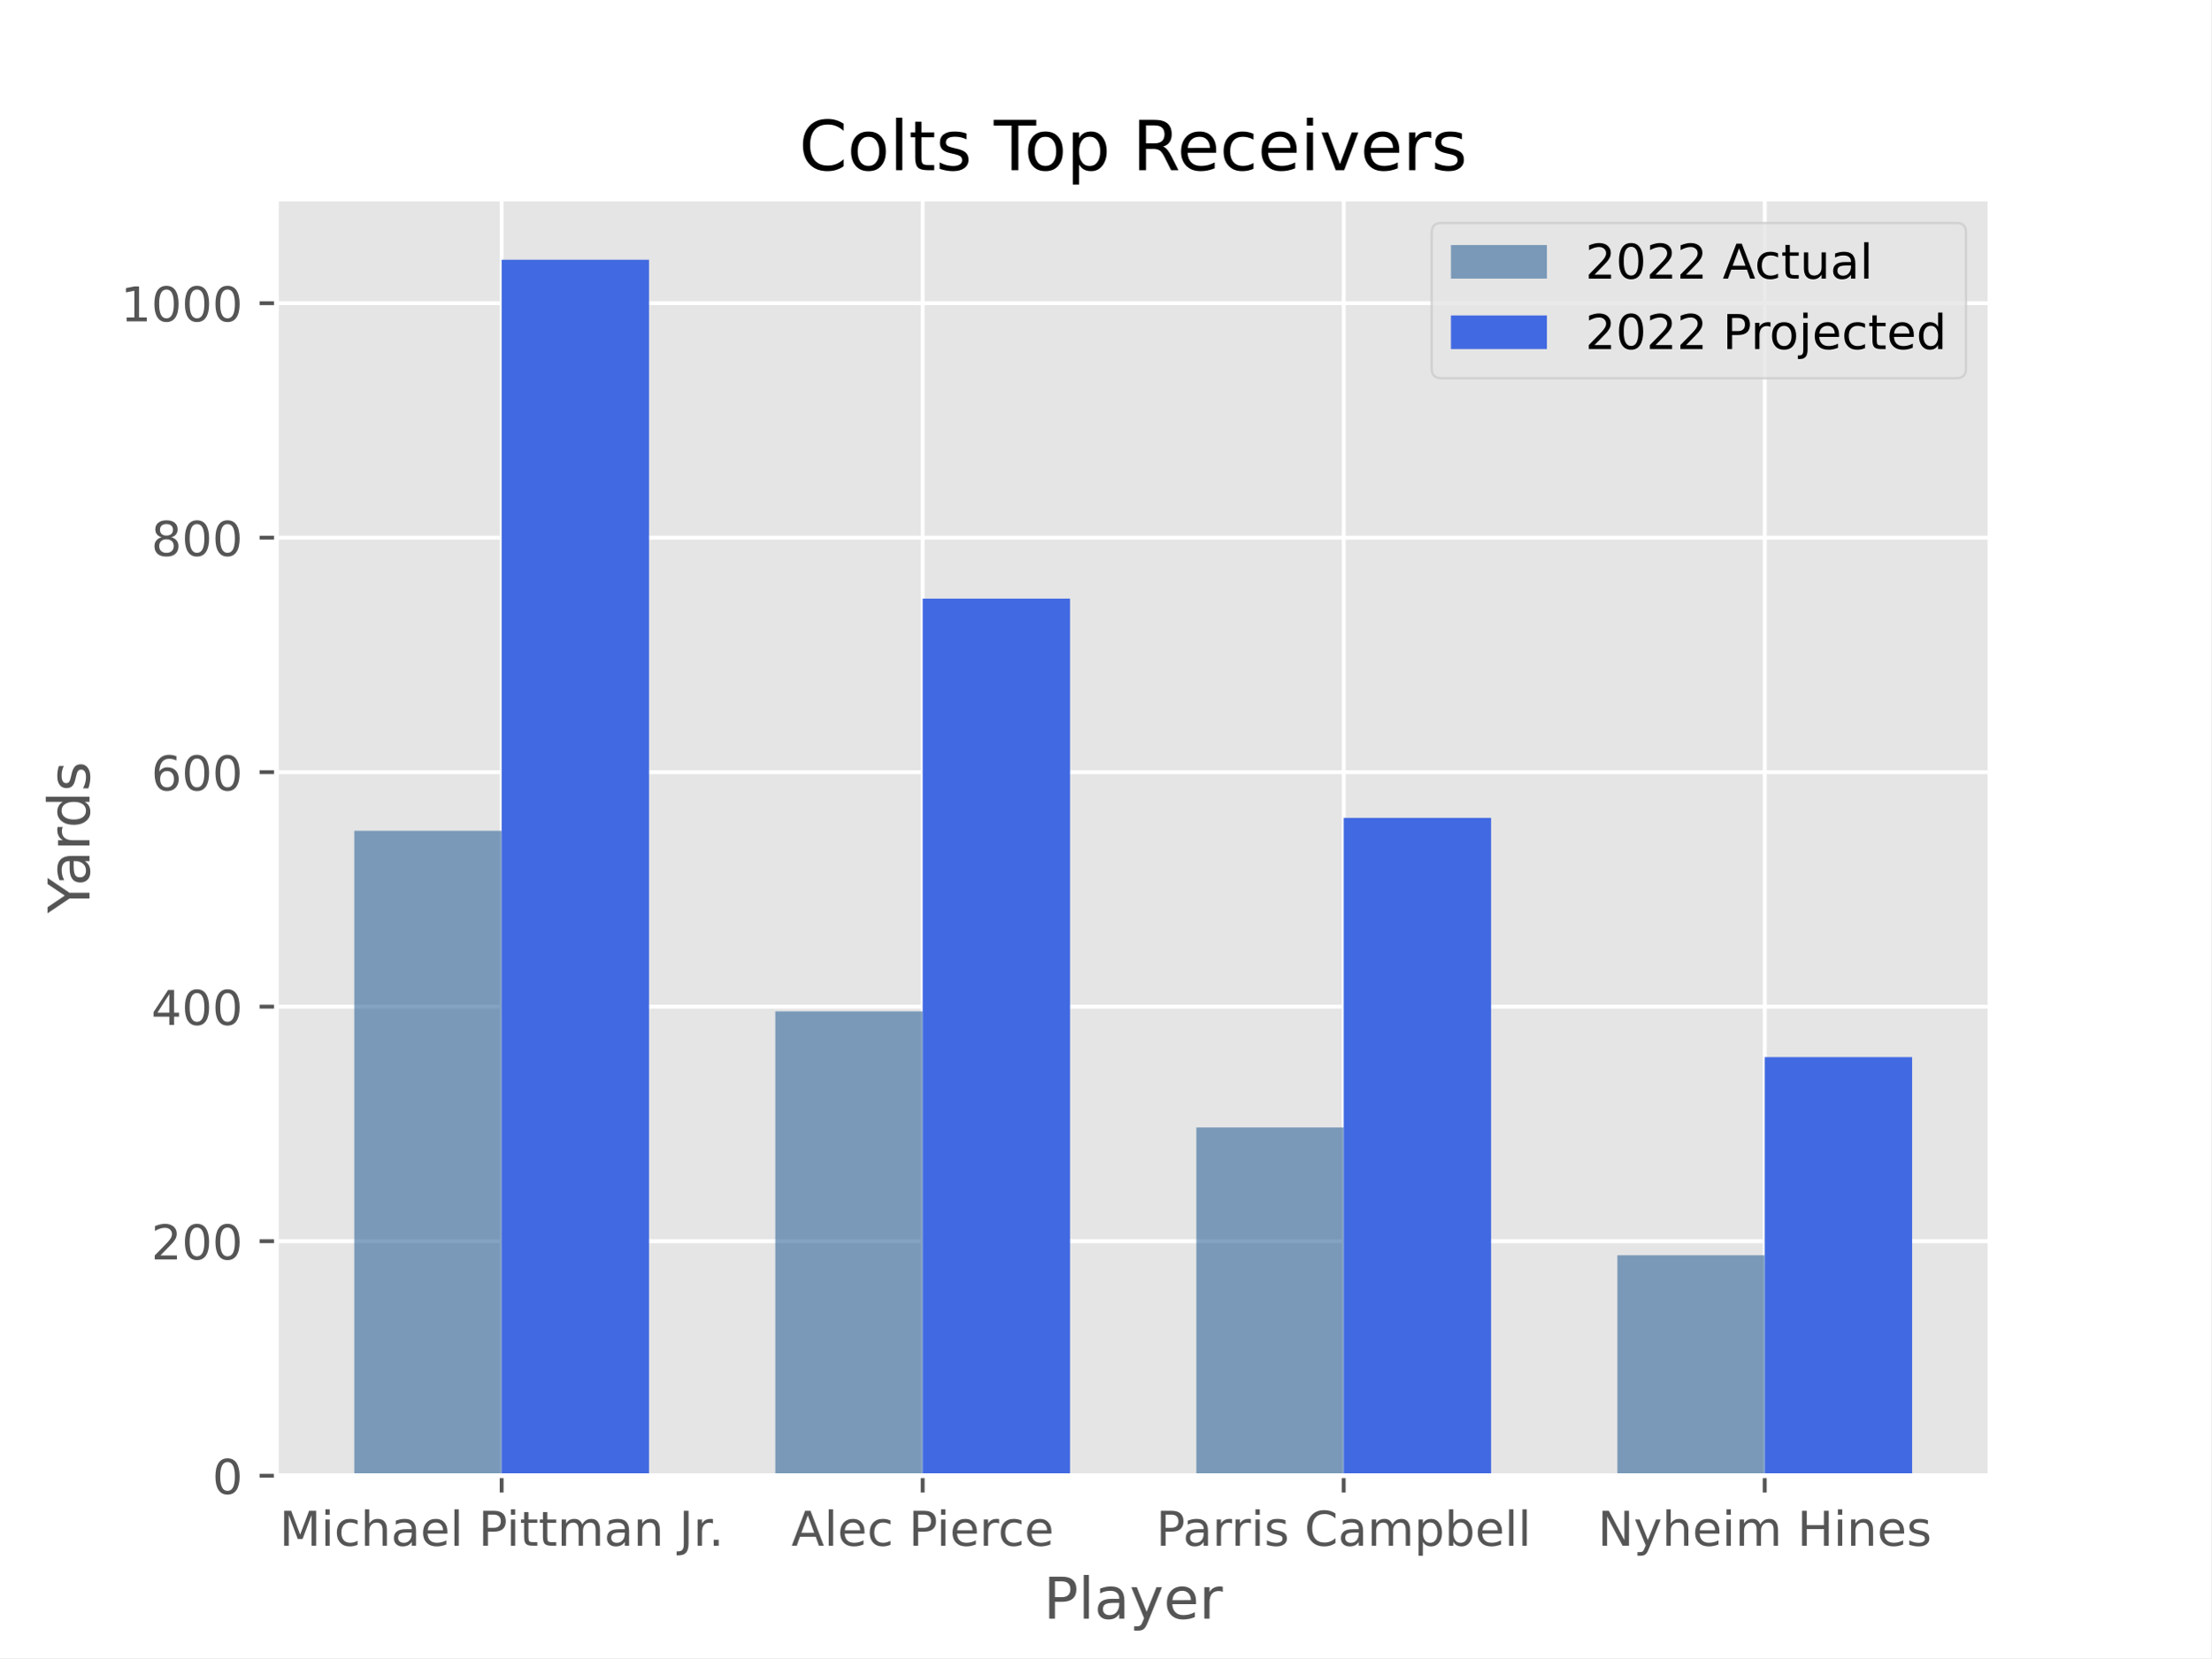
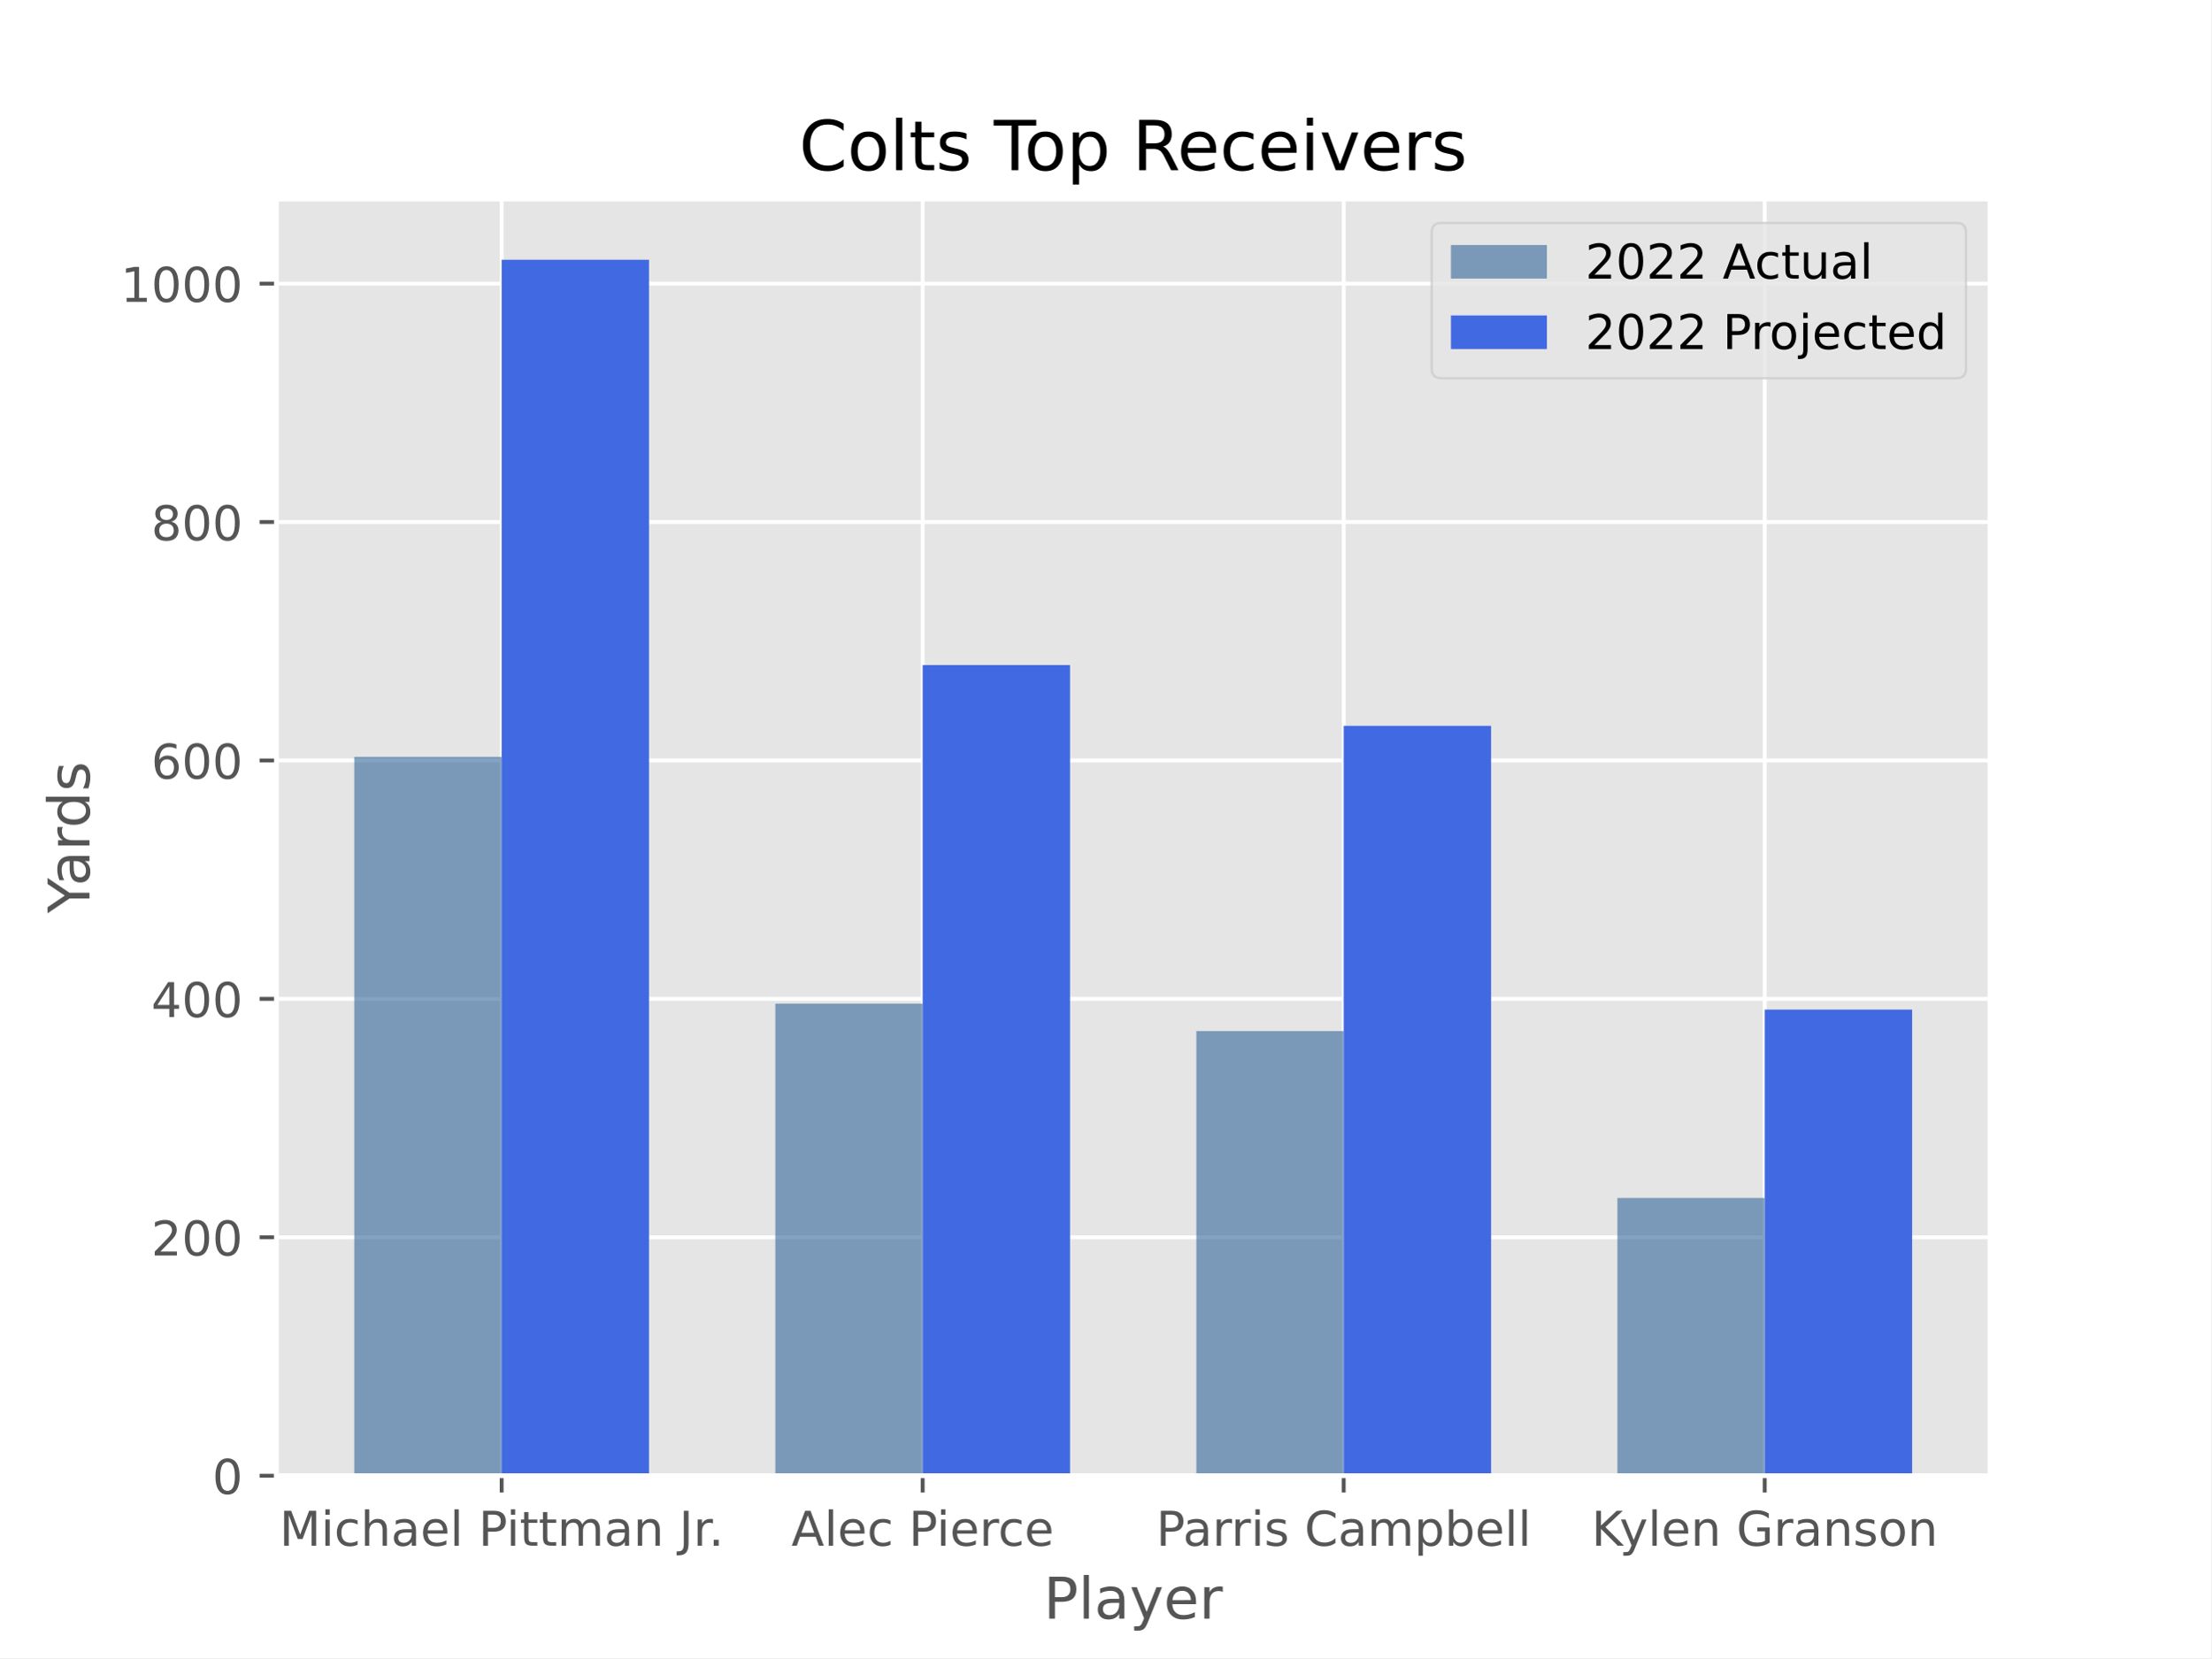
<svg xmlns="http://www.w3.org/2000/svg" xmlns:xlink="http://www.w3.org/1999/xlink" width="460.8pt" height="345.6pt" viewBox="0 0 460.8 345.6" version="1.1">
  <defs>
    <style type="text/css">*{stroke-linejoin: round; stroke-linecap: butt}</style>
  </defs>
  <g id="figure_1">
    <g id="patch_1">
      <path d="M 0 345.6  L 460.8 345.6  L 460.8 0  L 0 0  z " style="fill: #ffffff" />
    </g>
    <g id="axes_1">
      <g id="patch_2">
        <path d="M 57.6 307.584  L 414.72 307.584  L 414.72 41.472  L 57.6 41.472  z " style="fill: #e5e5e5" />
      </g>
      <g id="matplotlib.axis_1">
        <g id="xtick_1">
          <g id="line2d_1">
-             <path d="M 104.543 307.584  L 104.543 41.472  " clip-path="url(#pd728edee56)" style="fill: none; stroke: #ffffff; stroke-width: 0.8; stroke-linecap: square" />
+             <path d="M 104.543 307.584  L 104.543 41.472  " clip-path="url(#p35f65a0f30)" style="fill: none; stroke: #ffffff; stroke-width: 0.8; stroke-linecap: square" />
          </g>
          <g id="line2d_2">
            <defs>
-               <path id="m999fae3ece" d="M 0 0  L 0 3.5  " style="stroke: #555555; stroke-width: 0.8" />
+               <path id="mce7e3c90c9" d="M 0 0  L 0 3.5  " style="stroke: #555555; stroke-width: 0.8" />
            </defs>
            <g>
-               <use xlink:href="#m999fae3ece" x="104.543" y="307.584" style="fill: #555555; stroke: #555555; stroke-width: 0.8" />
+               <use xlink:href="#mce7e3c90c9" x="104.543" y="307.584" style="fill: #555555; stroke: #555555; stroke-width: 0.8" />
            </g>
          </g>
          <g id="text_1">
            <g style="fill: #555555" transform="translate(58.23626 322.1824) scale(0.1 -0.1)">
              <defs>
                <path id="DejaVuSans-4d" d="M 628 4666  L 1569 4666  L 2759 1491  L 3956 4666  L 4897 4666  L 4897 0  L 4281 0  L 4281 4097  L 3078 897  L 2444 897  L 1241 4097  L 1241 0  L 628 0  L 628 4666  z " transform="scale(0.015625)" />
                <path id="DejaVuSans-69" d="M 603 3500  L 1178 3500  L 1178 0  L 603 0  L 603 3500  z M 603 4863  L 1178 4863  L 1178 4134  L 603 4134  L 603 4863  z " transform="scale(0.015625)" />
                <path id="DejaVuSans-63" d="M 3122 3366  L 3122 2828  Q 2878 2963 2633 3030  Q 2388 3097 2138 3097  Q 1578 3097 1268 2742  Q 959 2388 959 1747  Q 959 1106 1268 751  Q 1578 397 2138 397  Q 2388 397 2633 464  Q 2878 531 3122 666  L 3122 134  Q 2881 22 2623 -34  Q 2366 -91 2075 -91  Q 1284 -91 818 406  Q 353 903 353 1747  Q 353 2603 823 3093  Q 1294 3584 2113 3584  Q 2378 3584 2631 3529  Q 2884 3475 3122 3366  z " transform="scale(0.015625)" />
                <path id="DejaVuSans-68" d="M 3513 2113  L 3513 0  L 2938 0  L 2938 2094  Q 2938 2591 2744 2837  Q 2550 3084 2163 3084  Q 1697 3084 1428 2787  Q 1159 2491 1159 1978  L 1159 0  L 581 0  L 581 4863  L 1159 4863  L 1159 2956  Q 1366 3272 1645 3428  Q 1925 3584 2291 3584  Q 2894 3584 3203 3211  Q 3513 2838 3513 2113  z " transform="scale(0.015625)" />
                <path id="DejaVuSans-61" d="M 2194 1759  Q 1497 1759 1228 1600  Q 959 1441 959 1056  Q 959 750 1161 570  Q 1363 391 1709 391  Q 2188 391 2477 730  Q 2766 1069 2766 1631  L 2766 1759  L 2194 1759  z M 3341 1997  L 3341 0  L 2766 0  L 2766 531  Q 2569 213 2275 61  Q 1981 -91 1556 -91  Q 1019 -91 701 211  Q 384 513 384 1019  Q 384 1609 779 1909  Q 1175 2209 1959 2209  L 2766 2209  L 2766 2266  Q 2766 2663 2505 2880  Q 2244 3097 1772 3097  Q 1472 3097 1187 3025  Q 903 2953 641 2809  L 641 3341  Q 956 3463 1253 3523  Q 1550 3584 1831 3584  Q 2591 3584 2966 3190  Q 3341 2797 3341 1997  z " transform="scale(0.015625)" />
                <path id="DejaVuSans-65" d="M 3597 1894  L 3597 1613  L 953 1613  Q 991 1019 1311 708  Q 1631 397 2203 397  Q 2534 397 2845 478  Q 3156 559 3463 722  L 3463 178  Q 3153 47 2828 -22  Q 2503 -91 2169 -91  Q 1331 -91 842 396  Q 353 884 353 1716  Q 353 2575 817 3079  Q 1281 3584 2069 3584  Q 2775 3584 3186 3129  Q 3597 2675 3597 1894  z M 3022 2063  Q 3016 2534 2758 2815  Q 2500 3097 2075 3097  Q 1594 3097 1305 2825  Q 1016 2553 972 2059  L 3022 2063  z " transform="scale(0.015625)" />
                <path id="DejaVuSans-6c" d="M 603 4863  L 1178 4863  L 1178 0  L 603 0  L 603 4863  z " transform="scale(0.015625)" />
                <path id="DejaVuSans-20" transform="scale(0.015625)" />
                <path id="DejaVuSans-50" d="M 1259 4147  L 1259 2394  L 2053 2394  Q 2494 2394 2734 2622  Q 2975 2850 2975 3272  Q 2975 3691 2734 3919  Q 2494 4147 2053 4147  L 1259 4147  z M 628 4666  L 2053 4666  Q 2838 4666 3239 4311  Q 3641 3956 3641 3272  Q 3641 2581 3239 2228  Q 2838 1875 2053 1875  L 1259 1875  L 1259 0  L 628 0  L 628 4666  z " transform="scale(0.015625)" />
                <path id="DejaVuSans-74" d="M 1172 4494  L 1172 3500  L 2356 3500  L 2356 3053  L 1172 3053  L 1172 1153  Q 1172 725 1289 603  Q 1406 481 1766 481  L 2356 481  L 2356 0  L 1766 0  Q 1100 0 847 248  Q 594 497 594 1153  L 594 3053  L 172 3053  L 172 3500  L 594 3500  L 594 4494  L 1172 4494  z " transform="scale(0.015625)" />
                <path id="DejaVuSans-6d" d="M 3328 2828  Q 3544 3216 3844 3400  Q 4144 3584 4550 3584  Q 5097 3584 5394 3201  Q 5691 2819 5691 2113  L 5691 0  L 5113 0  L 5113 2094  Q 5113 2597 4934 2840  Q 4756 3084 4391 3084  Q 3944 3084 3684 2787  Q 3425 2491 3425 1978  L 3425 0  L 2847 0  L 2847 2094  Q 2847 2600 2669 2842  Q 2491 3084 2119 3084  Q 1678 3084 1418 2786  Q 1159 2488 1159 1978  L 1159 0  L 581 0  L 581 3500  L 1159 3500  L 1159 2956  Q 1356 3278 1631 3431  Q 1906 3584 2284 3584  Q 2666 3584 2933 3390  Q 3200 3197 3328 2828  z " transform="scale(0.015625)" />
                <path id="DejaVuSans-6e" d="M 3513 2113  L 3513 0  L 2938 0  L 2938 2094  Q 2938 2591 2744 2837  Q 2550 3084 2163 3084  Q 1697 3084 1428 2787  Q 1159 2491 1159 1978  L 1159 0  L 581 0  L 581 3500  L 1159 3500  L 1159 2956  Q 1366 3272 1645 3428  Q 1925 3584 2291 3584  Q 2894 3584 3203 3211  Q 3513 2838 3513 2113  z " transform="scale(0.015625)" />
                <path id="DejaVuSans-4a" d="M 628 4666  L 1259 4666  L 1259 325  Q 1259 -519 939 -900  Q 619 -1281 -91 -1281  L -331 -1281  L -331 -750  L -134 -750  Q 284 -750 456 -515  Q 628 -281 628 325  L 628 4666  z " transform="scale(0.015625)" />
                <path id="DejaVuSans-72" d="M 2631 2963  Q 2534 3019 2420 3045  Q 2306 3072 2169 3072  Q 1681 3072 1420 2755  Q 1159 2438 1159 1844  L 1159 0  L 581 0  L 581 3500  L 1159 3500  L 1159 2956  Q 1341 3275 1631 3429  Q 1922 3584 2338 3584  Q 2397 3584 2469 3576  Q 2541 3569 2628 3553  L 2631 2963  z " transform="scale(0.015625)" />
                <path id="DejaVuSans-2e" d="M 684 794  L 1344 794  L 1344 0  L 684 0  L 684 794  z " transform="scale(0.015625)" />
              </defs>
              <use xlink:href="#DejaVuSans-4d" />
              <use xlink:href="#DejaVuSans-69" x="86.279" />
              <use xlink:href="#DejaVuSans-63" x="114.062" />
              <use xlink:href="#DejaVuSans-68" x="169.043" />
              <use xlink:href="#DejaVuSans-61" x="232.422" />
              <use xlink:href="#DejaVuSans-65" x="293.701" />
              <use xlink:href="#DejaVuSans-6c" x="355.225" />
              <use xlink:href="#DejaVuSans-20" x="383.008" />
              <use xlink:href="#DejaVuSans-50" x="414.795" />
              <use xlink:href="#DejaVuSans-69" x="472.848" />
              <use xlink:href="#DejaVuSans-74" x="500.631" />
              <use xlink:href="#DejaVuSans-74" x="539.84" />
              <use xlink:href="#DejaVuSans-6d" x="579.049" />
              <use xlink:href="#DejaVuSans-61" x="676.461" />
              <use xlink:href="#DejaVuSans-6e" x="737.74" />
              <use xlink:href="#DejaVuSans-20" x="801.119" />
              <use xlink:href="#DejaVuSans-4a" x="832.906" />
              <use xlink:href="#DejaVuSans-72" x="862.398" />
              <use xlink:href="#DejaVuSans-2e" x="894.387" />
            </g>
          </g>
        </g>
        <g id="xtick_2">
          <g id="line2d_3">
-             <path d="M 192.288 307.584  L 192.288 41.472  " clip-path="url(#pd728edee56)" style="fill: none; stroke: #ffffff; stroke-width: 0.8; stroke-linecap: square" />
+             <path d="M 192.288 307.584  L 192.288 41.472  " clip-path="url(#p35f65a0f30)" style="fill: none; stroke: #ffffff; stroke-width: 0.8; stroke-linecap: square" />
          </g>
          <g id="line2d_4">
            <g>
-               <use xlink:href="#m999fae3ece" x="192.288" y="307.584" style="fill: #555555; stroke: #555555; stroke-width: 0.8" />
+               <use xlink:href="#mce7e3c90c9" x="192.288" y="307.584" style="fill: #555555; stroke: #555555; stroke-width: 0.8" />
            </g>
          </g>
          <g id="text_2">
            <g style="fill: #555555" transform="translate(164.9268 322.1824) scale(0.1 -0.1)">
              <defs>
                <path id="DejaVuSans-41" d="M 2188 4044  L 1331 1722  L 3047 1722  L 2188 4044  z M 1831 4666  L 2547 4666  L 4325 0  L 3669 0  L 3244 1197  L 1141 1197  L 716 0  L 50 0  L 1831 4666  z " transform="scale(0.015625)" />
              </defs>
              <use xlink:href="#DejaVuSans-41" />
              <use xlink:href="#DejaVuSans-6c" x="68.408" />
              <use xlink:href="#DejaVuSans-65" x="96.191" />
              <use xlink:href="#DejaVuSans-63" x="157.715" />
              <use xlink:href="#DejaVuSans-20" x="212.695" />
              <use xlink:href="#DejaVuSans-50" x="244.482" />
              <use xlink:href="#DejaVuSans-69" x="302.535" />
              <use xlink:href="#DejaVuSans-65" x="330.318" />
              <use xlink:href="#DejaVuSans-72" x="391.842" />
              <use xlink:href="#DejaVuSans-63" x="430.705" />
              <use xlink:href="#DejaVuSans-65" x="485.686" />
            </g>
          </g>
        </g>
        <g id="xtick_3">
          <g id="line2d_5">
-             <path d="M 280.032 307.584  L 280.032 41.472  " clip-path="url(#pd728edee56)" style="fill: none; stroke: #ffffff; stroke-width: 0.8; stroke-linecap: square" />
+             <path d="M 280.032 307.584  L 280.032 41.472  " clip-path="url(#p35f65a0f30)" style="fill: none; stroke: #ffffff; stroke-width: 0.8; stroke-linecap: square" />
          </g>
          <g id="line2d_6">
            <g>
-               <use xlink:href="#m999fae3ece" x="280.032" y="307.584" style="fill: #555555; stroke: #555555; stroke-width: 0.8" />
+               <use xlink:href="#mce7e3c90c9" x="280.032" y="307.584" style="fill: #555555; stroke: #555555; stroke-width: 0.8" />
            </g>
          </g>
          <g id="text_3">
            <g style="fill: #555555" transform="translate(240.9432 322.1824) scale(0.1 -0.1)">
              <defs>
                <path id="DejaVuSans-73" d="M 2834 3397  L 2834 2853  Q 2591 2978 2328 3040  Q 2066 3103 1784 3103  Q 1356 3103 1142 2972  Q 928 2841 928 2578  Q 928 2378 1081 2264  Q 1234 2150 1697 2047  L 1894 2003  Q 2506 1872 2764 1633  Q 3022 1394 3022 966  Q 3022 478 2636 193  Q 2250 -91 1575 -91  Q 1294 -91 989 -36  Q 684 19 347 128  L 347 722  Q 666 556 975 473  Q 1284 391 1588 391  Q 1994 391 2212 530  Q 2431 669 2431 922  Q 2431 1156 2273 1281  Q 2116 1406 1581 1522  L 1381 1569  Q 847 1681 609 1914  Q 372 2147 372 2553  Q 372 3047 722 3315  Q 1072 3584 1716 3584  Q 2034 3584 2315 3537  Q 2597 3491 2834 3397  z " transform="scale(0.015625)" />
                <path id="DejaVuSans-43" d="M 4122 4306  L 4122 3641  Q 3803 3938 3442 4084  Q 3081 4231 2675 4231  Q 1875 4231 1450 3742  Q 1025 3253 1025 2328  Q 1025 1406 1450 917  Q 1875 428 2675 428  Q 3081 428 3442 575  Q 3803 722 4122 1019  L 4122 359  Q 3791 134 3420 21  Q 3050 -91 2638 -91  Q 1578 -91 968 557  Q 359 1206 359 2328  Q 359 3453 968 4101  Q 1578 4750 2638 4750  Q 3056 4750 3426 4639  Q 3797 4528 4122 4306  z " transform="scale(0.015625)" />
                <path id="DejaVuSans-70" d="M 1159 525  L 1159 -1331  L 581 -1331  L 581 3500  L 1159 3500  L 1159 2969  Q 1341 3281 1617 3432  Q 1894 3584 2278 3584  Q 2916 3584 3314 3078  Q 3713 2572 3713 1747  Q 3713 922 3314 415  Q 2916 -91 2278 -91  Q 1894 -91 1617 61  Q 1341 213 1159 525  z M 3116 1747  Q 3116 2381 2855 2742  Q 2594 3103 2138 3103  Q 1681 3103 1420 2742  Q 1159 2381 1159 1747  Q 1159 1113 1420 752  Q 1681 391 2138 391  Q 2594 391 2855 752  Q 3116 1113 3116 1747  z " transform="scale(0.015625)" />
                <path id="DejaVuSans-62" d="M 3116 1747  Q 3116 2381 2855 2742  Q 2594 3103 2138 3103  Q 1681 3103 1420 2742  Q 1159 2381 1159 1747  Q 1159 1113 1420 752  Q 1681 391 2138 391  Q 2594 391 2855 752  Q 3116 1113 3116 1747  z M 1159 2969  Q 1341 3281 1617 3432  Q 1894 3584 2278 3584  Q 2916 3584 3314 3078  Q 3713 2572 3713 1747  Q 3713 922 3314 415  Q 2916 -91 2278 -91  Q 1894 -91 1617 61  Q 1341 213 1159 525  L 1159 0  L 581 0  L 581 4863  L 1159 4863  L 1159 2969  z " transform="scale(0.015625)" />
              </defs>
              <use xlink:href="#DejaVuSans-50" />
              <use xlink:href="#DejaVuSans-61" x="55.803" />
              <use xlink:href="#DejaVuSans-72" x="117.082" />
              <use xlink:href="#DejaVuSans-72" x="156.445" />
              <use xlink:href="#DejaVuSans-69" x="197.559" />
              <use xlink:href="#DejaVuSans-73" x="225.342" />
              <use xlink:href="#DejaVuSans-20" x="277.441" />
              <use xlink:href="#DejaVuSans-43" x="309.229" />
              <use xlink:href="#DejaVuSans-61" x="379.053" />
              <use xlink:href="#DejaVuSans-6d" x="440.332" />
              <use xlink:href="#DejaVuSans-70" x="537.744" />
              <use xlink:href="#DejaVuSans-62" x="601.221" />
              <use xlink:href="#DejaVuSans-65" x="664.697" />
              <use xlink:href="#DejaVuSans-6c" x="726.221" />
              <use xlink:href="#DejaVuSans-6c" x="754.004" />
            </g>
          </g>
        </g>
        <g id="xtick_4">
          <g id="line2d_7">
-             <path d="M 367.777 307.584  L 367.777 41.472  " clip-path="url(#pd728edee56)" style="fill: none; stroke: #ffffff; stroke-width: 0.8; stroke-linecap: square" />
+             <path d="M 367.777 307.584  L 367.777 41.472  " clip-path="url(#p35f65a0f30)" style="fill: none; stroke: #ffffff; stroke-width: 0.8; stroke-linecap: square" />
          </g>
          <g id="line2d_8">
            <g>
-               <use xlink:href="#m999fae3ece" x="367.777" y="307.584" style="fill: #555555; stroke: #555555; stroke-width: 0.8" />
+               <use xlink:href="#mce7e3c90c9" x="367.777" y="307.584" style="fill: #555555; stroke: #555555; stroke-width: 0.8" />
            </g>
          </g>
          <g id="text_4">
-             <g style="fill: #555555" transform="translate(332.9837 322.1824) scale(0.1 -0.1)">
-               <defs>
-                 <path id="DejaVuSans-4e" d="M 628 4666  L 1478 4666  L 3547 763  L 3547 4666  L 4159 4666  L 4159 0  L 3309 0  L 1241 3903  L 1241 0  L 628 0  L 628 4666  z " transform="scale(0.015625)" />
+             <g style="fill: #555555" transform="translate(331.6822 322.1824) scale(0.1 -0.1)">
+               <defs>
+                 <path id="DejaVuSans-4b" d="M 628 4666  L 1259 4666  L 1259 2694  L 3353 4666  L 4166 4666  L 1850 2491  L 4331 0  L 3500 0  L 1259 2247  L 1259 0  L 628 0  L 628 4666  z " transform="scale(0.015625)" />
                <path id="DejaVuSans-79" d="M 2059 -325  Q 1816 -950 1584 -1140  Q 1353 -1331 966 -1331  L 506 -1331  L 506 -850  L 844 -850  Q 1081 -850 1212 -737  Q 1344 -625 1503 -206  L 1606 56  L 191 3500  L 800 3500  L 1894 763  L 2988 3500  L 3597 3500  L 2059 -325  z " transform="scale(0.015625)" />
-                 <path id="DejaVuSans-48" d="M 628 4666  L 1259 4666  L 1259 2753  L 3553 2753  L 3553 4666  L 4184 4666  L 4184 0  L 3553 0  L 3553 2222  L 1259 2222  L 1259 0  L 628 0  L 628 4666  z " transform="scale(0.015625)" />
-               </defs>
-               <use xlink:href="#DejaVuSans-4e" />
-               <use xlink:href="#DejaVuSans-79" x="74.805" />
-               <use xlink:href="#DejaVuSans-68" x="133.984" />
-               <use xlink:href="#DejaVuSans-65" x="197.363" />
-               <use xlink:href="#DejaVuSans-69" x="258.887" />
-               <use xlink:href="#DejaVuSans-6d" x="286.67" />
-               <use xlink:href="#DejaVuSans-20" x="384.082" />
-               <use xlink:href="#DejaVuSans-48" x="415.869" />
-               <use xlink:href="#DejaVuSans-69" x="491.064" />
-               <use xlink:href="#DejaVuSans-6e" x="518.848" />
-               <use xlink:href="#DejaVuSans-65" x="582.227" />
-               <use xlink:href="#DejaVuSans-73" x="643.75" />
+                 <path id="DejaVuSans-47" d="M 3809 666  L 3809 1919  L 2778 1919  L 2778 2438  L 4434 2438  L 4434 434  Q 4069 175 3628 42  Q 3188 -91 2688 -91  Q 1594 -91 976 548  Q 359 1188 359 2328  Q 359 3472 976 4111  Q 1594 4750 2688 4750  Q 3144 4750 3555 4637  Q 3966 4525 4313 4306  L 4313 3634  Q 3963 3931 3569 4081  Q 3175 4231 2741 4231  Q 1884 4231 1454 3753  Q 1025 3275 1025 2328  Q 1025 1384 1454 906  Q 1884 428 2741 428  Q 3075 428 3337 486  Q 3600 544 3809 666  z " transform="scale(0.015625)" />
+                 <path id="DejaVuSans-6f" d="M 1959 3097  Q 1497 3097 1228 2736  Q 959 2375 959 1747  Q 959 1119 1226 758  Q 1494 397 1959 397  Q 2419 397 2687 759  Q 2956 1122 2956 1747  Q 2956 2369 2687 2733  Q 2419 3097 1959 3097  z M 1959 3584  Q 2709 3584 3137 3096  Q 3566 2609 3566 1747  Q 3566 888 3137 398  Q 2709 -91 1959 -91  Q 1206 -91 779 398  Q 353 888 353 1747  Q 353 2609 779 3096  Q 1206 3584 1959 3584  z " transform="scale(0.015625)" />
+               </defs>
+               <use xlink:href="#DejaVuSans-4b" />
+               <use xlink:href="#DejaVuSans-79" x="58.326" />
+               <use xlink:href="#DejaVuSans-6c" x="117.506" />
+               <use xlink:href="#DejaVuSans-65" x="145.289" />
+               <use xlink:href="#DejaVuSans-6e" x="206.812" />
+               <use xlink:href="#DejaVuSans-20" x="270.191" />
+               <use xlink:href="#DejaVuSans-47" x="301.979" />
+               <use xlink:href="#DejaVuSans-72" x="379.469" />
+               <use xlink:href="#DejaVuSans-61" x="420.582" />
+               <use xlink:href="#DejaVuSans-6e" x="481.861" />
+               <use xlink:href="#DejaVuSans-73" x="545.24" />
+               <use xlink:href="#DejaVuSans-6f" x="597.34" />
+               <use xlink:href="#DejaVuSans-6e" x="658.521" />
            </g>
          </g>
        </g>
        <g id="text_5">
          <g style="fill: #555555" transform="translate(217.4888 337.3802) scale(0.12 -0.12)">
            <use xlink:href="#DejaVuSans-50" />
            <use xlink:href="#DejaVuSans-6c" x="60.303" />
            <use xlink:href="#DejaVuSans-61" x="88.086" />
            <use xlink:href="#DejaVuSans-79" x="149.365" />
            <use xlink:href="#DejaVuSans-65" x="208.545" />
            <use xlink:href="#DejaVuSans-72" x="270.068" />
          </g>
        </g>
      </g>
      <g id="matplotlib.axis_2">
        <g id="ytick_1">
          <g id="line2d_9">
-             <path d="M 57.6 307.584  L 414.72 307.584  " clip-path="url(#pd728edee56)" style="fill: none; stroke: #ffffff; stroke-width: 0.8; stroke-linecap: square" />
+             <path d="M 57.6 307.584  L 414.72 307.584  " clip-path="url(#p35f65a0f30)" style="fill: none; stroke: #ffffff; stroke-width: 0.8; stroke-linecap: square" />
          </g>
          <g id="line2d_10">
            <defs>
-               <path id="m10b8fba7f1" d="M 0 0  L -3.5 0  " style="stroke: #555555; stroke-width: 0.8" />
+               <path id="m6b6b489080" d="M 0 0  L -3.5 0  " style="stroke: #555555; stroke-width: 0.8" />
            </defs>
            <g>
-               <use xlink:href="#m10b8fba7f1" x="57.6" y="307.584" style="fill: #555555; stroke: #555555; stroke-width: 0.8" />
+               <use xlink:href="#m6b6b489080" x="57.6" y="307.584" style="fill: #555555; stroke: #555555; stroke-width: 0.8" />
            </g>
          </g>
          <g id="text_6">
            <g style="fill: #555555" transform="translate(44.2375 311.3832) scale(0.1 -0.1)">
              <defs>
                <path id="DejaVuSans-30" d="M 2034 4250  Q 1547 4250 1301 3770  Q 1056 3291 1056 2328  Q 1056 1369 1301 889  Q 1547 409 2034 409  Q 2525 409 2770 889  Q 3016 1369 3016 2328  Q 3016 3291 2770 3770  Q 2525 4250 2034 4250  z M 2034 4750  Q 2819 4750 3233 4129  Q 3647 3509 3647 2328  Q 3647 1150 3233 529  Q 2819 -91 2034 -91  Q 1250 -91 836 529  Q 422 1150 422 2328  Q 422 3509 836 4129  Q 1250 4750 2034 4750  z " transform="scale(0.015625)" />
              </defs>
              <use xlink:href="#DejaVuSans-30" />
            </g>
          </g>
        </g>
        <g id="ytick_2">
          <g id="line2d_11">
-             <path d="M 57.6 258.705  L 414.72 258.705  " clip-path="url(#pd728edee56)" style="fill: none; stroke: #ffffff; stroke-width: 0.8; stroke-linecap: square" />
+             <path d="M 57.6 257.89  L 414.72 257.89  " clip-path="url(#p35f65a0f30)" style="fill: none; stroke: #ffffff; stroke-width: 0.8; stroke-linecap: square" />
          </g>
          <g id="line2d_12">
            <g>
-               <use xlink:href="#m10b8fba7f1" x="57.6" y="258.705" style="fill: #555555; stroke: #555555; stroke-width: 0.8" />
+               <use xlink:href="#m6b6b489080" x="57.6" y="257.89" style="fill: #555555; stroke: #555555; stroke-width: 0.8" />
            </g>
          </g>
          <g id="text_7">
-             <g style="fill: #555555" transform="translate(31.5125 262.5038) scale(0.1 -0.1)">
+             <g style="fill: #555555" transform="translate(31.5125 261.6891) scale(0.1 -0.1)">
              <defs>
                <path id="DejaVuSans-32" d="M 1228 531  L 3431 531  L 3431 0  L 469 0  L 469 531  Q 828 903 1448 1529  Q 2069 2156 2228 2338  Q 2531 2678 2651 2914  Q 2772 3150 2772 3378  Q 2772 3750 2511 3984  Q 2250 4219 1831 4219  Q 1534 4219 1204 4116  Q 875 4013 500 3803  L 500 4441  Q 881 4594 1212 4672  Q 1544 4750 1819 4750  Q 2544 4750 2975 4387  Q 3406 4025 3406 3419  Q 3406 3131 3298 2873  Q 3191 2616 2906 2266  Q 2828 2175 2409 1742  Q 1991 1309 1228 531  z " transform="scale(0.015625)" />
              </defs>
              <use xlink:href="#DejaVuSans-32" />
              <use xlink:href="#DejaVuSans-30" x="63.623" />
              <use xlink:href="#DejaVuSans-30" x="127.246" />
            </g>
          </g>
        </g>
        <g id="ytick_3">
          <g id="line2d_13">
-             <path d="M 57.6 209.825  L 414.72 209.825  " clip-path="url(#pd728edee56)" style="fill: none; stroke: #ffffff; stroke-width: 0.8; stroke-linecap: square" />
+             <path d="M 57.6 208.196  L 414.72 208.196  " clip-path="url(#p35f65a0f30)" style="fill: none; stroke: #ffffff; stroke-width: 0.8; stroke-linecap: square" />
          </g>
          <g id="line2d_14">
            <g>
-               <use xlink:href="#m10b8fba7f1" x="57.6" y="209.825" style="fill: #555555; stroke: #555555; stroke-width: 0.8" />
+               <use xlink:href="#m6b6b489080" x="57.6" y="208.196" style="fill: #555555; stroke: #555555; stroke-width: 0.8" />
            </g>
          </g>
          <g id="text_8">
-             <g style="fill: #555555" transform="translate(31.5125 213.6243) scale(0.1 -0.1)">
+             <g style="fill: #555555" transform="translate(31.5125 211.995) scale(0.1 -0.1)">
              <defs>
                <path id="DejaVuSans-34" d="M 2419 4116  L 825 1625  L 2419 1625  L 2419 4116  z M 2253 4666  L 3047 4666  L 3047 1625  L 3713 1625  L 3713 1100  L 3047 1100  L 3047 0  L 2419 0  L 2419 1100  L 313 1100  L 313 1709  L 2253 4666  z " transform="scale(0.015625)" />
              </defs>
              <use xlink:href="#DejaVuSans-34" />
              <use xlink:href="#DejaVuSans-30" x="63.623" />
              <use xlink:href="#DejaVuSans-30" x="127.246" />
            </g>
          </g>
        </g>
        <g id="ytick_4">
          <g id="line2d_15">
-             <path d="M 57.6 160.946  L 414.72 160.946  " clip-path="url(#pd728edee56)" style="fill: none; stroke: #ffffff; stroke-width: 0.8; stroke-linecap: square" />
+             <path d="M 57.6 158.502  L 414.72 158.502  " clip-path="url(#p35f65a0f30)" style="fill: none; stroke: #ffffff; stroke-width: 0.8; stroke-linecap: square" />
          </g>
          <g id="line2d_16">
            <g>
-               <use xlink:href="#m10b8fba7f1" x="57.6" y="160.946" style="fill: #555555; stroke: #555555; stroke-width: 0.8" />
+               <use xlink:href="#m6b6b489080" x="57.6" y="158.502" style="fill: #555555; stroke: #555555; stroke-width: 0.8" />
            </g>
          </g>
          <g id="text_9">
-             <g style="fill: #555555" transform="translate(31.5125 164.7448) scale(0.1 -0.1)">
+             <g style="fill: #555555" transform="translate(31.5125 162.3009) scale(0.1 -0.1)">
              <defs>
                <path id="DejaVuSans-36" d="M 2113 2584  Q 1688 2584 1439 2293  Q 1191 2003 1191 1497  Q 1191 994 1439 701  Q 1688 409 2113 409  Q 2538 409 2786 701  Q 3034 994 3034 1497  Q 3034 2003 2786 2293  Q 2538 2584 2113 2584  z M 3366 4563  L 3366 3988  Q 3128 4100 2886 4159  Q 2644 4219 2406 4219  Q 1781 4219 1451 3797  Q 1122 3375 1075 2522  Q 1259 2794 1537 2939  Q 1816 3084 2150 3084  Q 2853 3084 3261 2657  Q 3669 2231 3669 1497  Q 3669 778 3244 343  Q 2819 -91 2113 -91  Q 1303 -91 875 529  Q 447 1150 447 2328  Q 447 3434 972 4092  Q 1497 4750 2381 4750  Q 2619 4750 2861 4703  Q 3103 4656 3366 4563  z " transform="scale(0.015625)" />
              </defs>
              <use xlink:href="#DejaVuSans-36" />
              <use xlink:href="#DejaVuSans-30" x="63.623" />
              <use xlink:href="#DejaVuSans-30" x="127.246" />
            </g>
          </g>
        </g>
        <g id="ytick_5">
          <g id="line2d_17">
-             <path d="M 57.6 112.066  L 414.72 112.066  " clip-path="url(#pd728edee56)" style="fill: none; stroke: #ffffff; stroke-width: 0.8; stroke-linecap: square" />
+             <path d="M 57.6 108.808  L 414.72 108.808  " clip-path="url(#p35f65a0f30)" style="fill: none; stroke: #ffffff; stroke-width: 0.8; stroke-linecap: square" />
          </g>
          <g id="line2d_18">
            <g>
-               <use xlink:href="#m10b8fba7f1" x="57.6" y="112.066" style="fill: #555555; stroke: #555555; stroke-width: 0.8" />
+               <use xlink:href="#m6b6b489080" x="57.6" y="108.808" style="fill: #555555; stroke: #555555; stroke-width: 0.8" />
            </g>
          </g>
          <g id="text_10">
-             <g style="fill: #555555" transform="translate(31.5125 115.8654) scale(0.1 -0.1)">
+             <g style="fill: #555555" transform="translate(31.5125 112.6067) scale(0.1 -0.1)">
              <defs>
                <path id="DejaVuSans-38" d="M 2034 2216  Q 1584 2216 1326 1975  Q 1069 1734 1069 1313  Q 1069 891 1326 650  Q 1584 409 2034 409  Q 2484 409 2743 651  Q 3003 894 3003 1313  Q 3003 1734 2745 1975  Q 2488 2216 2034 2216  z M 1403 2484  Q 997 2584 770 2862  Q 544 3141 544 3541  Q 544 4100 942 4425  Q 1341 4750 2034 4750  Q 2731 4750 3128 4425  Q 3525 4100 3525 3541  Q 3525 3141 3298 2862  Q 3072 2584 2669 2484  Q 3125 2378 3379 2068  Q 3634 1759 3634 1313  Q 3634 634 3220 271  Q 2806 -91 2034 -91  Q 1263 -91 848 271  Q 434 634 434 1313  Q 434 1759 690 2068  Q 947 2378 1403 2484  z M 1172 3481  Q 1172 3119 1398 2916  Q 1625 2713 2034 2713  Q 2441 2713 2670 2916  Q 2900 3119 2900 3481  Q 2900 3844 2670 4047  Q 2441 4250 2034 4250  Q 1625 4250 1398 4047  Q 1172 3844 1172 3481  z " transform="scale(0.015625)" />
              </defs>
              <use xlink:href="#DejaVuSans-38" />
              <use xlink:href="#DejaVuSans-30" x="63.623" />
              <use xlink:href="#DejaVuSans-30" x="127.246" />
            </g>
          </g>
        </g>
        <g id="ytick_6">
          <g id="line2d_19">
-             <path d="M 57.6 63.187  L 414.72 63.187  " clip-path="url(#pd728edee56)" style="fill: none; stroke: #ffffff; stroke-width: 0.8; stroke-linecap: square" />
+             <path d="M 57.6 59.113  L 414.72 59.113  " clip-path="url(#p35f65a0f30)" style="fill: none; stroke: #ffffff; stroke-width: 0.8; stroke-linecap: square" />
          </g>
          <g id="line2d_20">
            <g>
-               <use xlink:href="#m10b8fba7f1" x="57.6" y="63.187" style="fill: #555555; stroke: #555555; stroke-width: 0.8" />
+               <use xlink:href="#m6b6b489080" x="57.6" y="59.113" style="fill: #555555; stroke: #555555; stroke-width: 0.8" />
            </g>
          </g>
          <g id="text_11">
-             <g style="fill: #555555" transform="translate(25.15 66.98592) scale(0.1 -0.1)">
+             <g style="fill: #555555" transform="translate(25.15 62.91263) scale(0.1 -0.1)">
              <defs>
                <path id="DejaVuSans-31" d="M 794 531  L 1825 531  L 1825 4091  L 703 3866  L 703 4441  L 1819 4666  L 2450 4666  L 2450 531  L 3481 531  L 3481 0  L 794 0  L 794 531  z " transform="scale(0.015625)" />
              </defs>
              <use xlink:href="#DejaVuSans-31" />
              <use xlink:href="#DejaVuSans-30" x="63.623" />
              <use xlink:href="#DejaVuSans-30" x="127.246" />
              <use xlink:href="#DejaVuSans-30" x="190.869" />
            </g>
          </g>
        </g>
        <g id="text_12">
          <g style="fill: #555555" transform="translate(18.65438 190.3408) rotate(-90) scale(0.12 -0.12)">
            <defs>
              <path id="DejaVuSans-59" d="M -13 4666  L 666 4666  L 1959 2747  L 3244 4666  L 3922 4666  L 2272 2222  L 2272 0  L 1638 0  L 1638 2222  L -13 4666  z " transform="scale(0.015625)" />
              <path id="DejaVuSans-64" d="M 2906 2969  L 2906 4863  L 3481 4863  L 3481 0  L 2906 0  L 2906 525  Q 2725 213 2448 61  Q 2172 -91 1784 -91  Q 1150 -91 751 415  Q 353 922 353 1747  Q 353 2572 751 3078  Q 1150 3584 1784 3584  Q 2172 3584 2448 3432  Q 2725 3281 2906 2969  z M 947 1747  Q 947 1113 1208 752  Q 1469 391 1925 391  Q 2381 391 2643 752  Q 2906 1113 2906 1747  Q 2906 2381 2643 2742  Q 2381 3103 1925 3103  Q 1469 3103 1208 2742  Q 947 2381 947 1747  z " transform="scale(0.015625)" />
            </defs>
            <use xlink:href="#DejaVuSans-59" />
            <use xlink:href="#DejaVuSans-61" x="47.334" />
            <use xlink:href="#DejaVuSans-72" x="108.613" />
            <use xlink:href="#DejaVuSans-64" x="147.977" />
            <use xlink:href="#DejaVuSans-73" x="211.453" />
          </g>
        </g>
      </g>
      <g id="patch_3">
-         <path d="M 73.833 307.584  L 104.543 307.584  L 104.543 173.165  L 73.833 173.165  z " clip-path="url(#pd728edee56)" style="fill: #336699; fill-opacity: 0.6" />
+         <path d="M 73.833 307.584  L 104.543 307.584  L 104.543 157.756  L 73.833 157.756  z " clip-path="url(#p35f65a0f30)" style="fill: #336699; fill-opacity: 0.6" />
      </g>
      <g id="patch_4">
-         <path d="M 161.577 307.584  L 192.288 307.584  L 192.288 210.803  L 161.577 210.803  z " clip-path="url(#pd728edee56)" style="fill: #336699; fill-opacity: 0.6" />
+         <path d="M 161.577 307.584  L 192.288 307.584  L 192.288 209.19  L 161.577 209.19  z " clip-path="url(#p35f65a0f30)" style="fill: #336699; fill-opacity: 0.6" />
      </g>
      <g id="patch_5">
-         <path d="M 249.322 307.584  L 280.032 307.584  L 280.032 234.998  L 249.322 234.998  z " clip-path="url(#pd728edee56)" style="fill: #336699; fill-opacity: 0.6" />
+         <path d="M 249.322 307.584  L 280.032 307.584  L 280.032 214.904  L 249.322 214.904  z " clip-path="url(#p35f65a0f30)" style="fill: #336699; fill-opacity: 0.6" />
      </g>
      <g id="patch_6">
-         <path d="M 337.066 307.584  L 367.777 307.584  L 367.777 261.637  L 337.066 261.637  z " clip-path="url(#pd728edee56)" style="fill: #336699; fill-opacity: 0.6" />
+         <path d="M 337.066 307.584  L 367.777 307.584  L 367.777 249.69  L 337.066 249.69  z " clip-path="url(#p35f65a0f30)" style="fill: #336699; fill-opacity: 0.6" />
      </g>
      <g id="patch_7">
-         <path d="M 104.543 307.584  L 135.254 307.584  L 135.254 54.144  L 104.543 54.144  z " clip-path="url(#pd728edee56)" style="fill: #4169e1" />
+         <path d="M 104.543 307.584  L 135.254 307.584  L 135.254 54.144  L 104.543 54.144  z " clip-path="url(#p35f65a0f30)" style="fill: #4169e1" />
      </g>
      <g id="patch_8">
-         <path d="M 192.288 307.584  L 222.998 307.584  L 222.998 124.775  L 192.288 124.775  z " clip-path="url(#pd728edee56)" style="fill: #4169e1" />
+         <path d="M 192.288 307.584  L 222.998 307.584  L 222.998 138.624  L 192.288 138.624  z " clip-path="url(#p35f65a0f30)" style="fill: #4169e1" />
      </g>
      <g id="patch_9">
-         <path d="M 280.032 307.584  L 310.743 307.584  L 310.743 170.477  L 280.032 170.477  z " clip-path="url(#pd728edee56)" style="fill: #4169e1" />
+         <path d="M 280.032 307.584  L 310.743 307.584  L 310.743 151.296  L 280.032 151.296  z " clip-path="url(#p35f65a0f30)" style="fill: #4169e1" />
      </g>
      <g id="patch_10">
-         <path d="M 367.777 307.584  L 398.487 307.584  L 398.487 220.334  L 367.777 220.334  z " clip-path="url(#pd728edee56)" style="fill: #4169e1" />
+         <path d="M 367.777 307.584  L 398.487 307.584  L 398.487 210.432  L 367.777 210.432  z " clip-path="url(#p35f65a0f30)" style="fill: #4169e1" />
      </g>
      <g id="patch_11">
        <path d="M 57.6 307.584  L 57.6 41.472  " style="fill: none; stroke: #ffffff; stroke-linejoin: miter; stroke-linecap: square" />
      </g>
      <g id="patch_12">
        <path d="M 414.72 307.584  L 414.72 41.472  " style="fill: none; stroke: #ffffff; stroke-linejoin: miter; stroke-linecap: square" />
      </g>
      <g id="patch_13">
        <path d="M 57.6 307.584  L 414.72 307.584  " style="fill: none; stroke: #ffffff; stroke-linejoin: miter; stroke-linecap: square" />
      </g>
      <g id="patch_14">
        <path d="M 57.6 41.472  L 414.72 41.472  " style="fill: none; stroke: #ffffff; stroke-linejoin: miter; stroke-linecap: square" />
      </g>
      <g id="text_13">
        <g transform="translate(166.5259 35.472) scale(0.144 -0.144)">
          <defs>
-             <path id="DejaVuSans-6f" d="M 1959 3097  Q 1497 3097 1228 2736  Q 959 2375 959 1747  Q 959 1119 1226 758  Q 1494 397 1959 397  Q 2419 397 2687 759  Q 2956 1122 2956 1747  Q 2956 2369 2687 2733  Q 2419 3097 1959 3097  z M 1959 3584  Q 2709 3584 3137 3096  Q 3566 2609 3566 1747  Q 3566 888 3137 398  Q 2709 -91 1959 -91  Q 1206 -91 779 398  Q 353 888 353 1747  Q 353 2609 779 3096  Q 1206 3584 1959 3584  z " transform="scale(0.015625)" />
            <path id="DejaVuSans-54" d="M -19 4666  L 3928 4666  L 3928 4134  L 2272 4134  L 2272 0  L 1638 0  L 1638 4134  L -19 4134  L -19 4666  z " transform="scale(0.015625)" />
            <path id="DejaVuSans-52" d="M 2841 2188  Q 3044 2119 3236 1894  Q 3428 1669 3622 1275  L 4263 0  L 3584 0  L 2988 1197  Q 2756 1666 2539 1819  Q 2322 1972 1947 1972  L 1259 1972  L 1259 0  L 628 0  L 628 4666  L 2053 4666  Q 2853 4666 3247 4331  Q 3641 3997 3641 3322  Q 3641 2881 3436 2590  Q 3231 2300 2841 2188  z M 1259 4147  L 1259 2491  L 2053 2491  Q 2509 2491 2742 2702  Q 2975 2913 2975 3322  Q 2975 3731 2742 3939  Q 2509 4147 2053 4147  L 1259 4147  z " transform="scale(0.015625)" />
            <path id="DejaVuSans-76" d="M 191 3500  L 800 3500  L 1894 563  L 2988 3500  L 3597 3500  L 2284 0  L 1503 0  L 191 3500  z " transform="scale(0.015625)" />
          </defs>
          <use xlink:href="#DejaVuSans-43" />
          <use xlink:href="#DejaVuSans-6f" x="69.824" />
          <use xlink:href="#DejaVuSans-6c" x="131.006" />
          <use xlink:href="#DejaVuSans-74" x="158.789" />
          <use xlink:href="#DejaVuSans-73" x="197.998" />
          <use xlink:href="#DejaVuSans-20" x="250.098" />
          <use xlink:href="#DejaVuSans-54" x="281.885" />
          <use xlink:href="#DejaVuSans-6f" x="325.969" />
          <use xlink:href="#DejaVuSans-70" x="387.15" />
          <use xlink:href="#DejaVuSans-20" x="450.627" />
          <use xlink:href="#DejaVuSans-52" x="482.414" />
          <use xlink:href="#DejaVuSans-65" x="547.396" />
          <use xlink:href="#DejaVuSans-63" x="608.92" />
          <use xlink:href="#DejaVuSans-65" x="663.9" />
          <use xlink:href="#DejaVuSans-69" x="725.424" />
          <use xlink:href="#DejaVuSans-76" x="753.207" />
          <use xlink:href="#DejaVuSans-65" x="812.387" />
          <use xlink:href="#DejaVuSans-72" x="873.91" />
          <use xlink:href="#DejaVuSans-73" x="915.023" />
        </g>
      </g>
      <g id="legend_1">
        <g id="patch_15">
          <path d="M 300.381 78.828  L 407.72 78.828  Q 409.72 78.828 409.72 76.828  L 409.72 48.472  Q 409.72 46.472 407.72 46.472  L 300.381 46.472  Q 298.381 46.472 298.381 48.472  L 298.381 76.828  Q 298.381 78.828 300.381 78.828  z " style="fill: #e5e5e5; opacity: 0.8; stroke: #cccccc; stroke-width: 0.5; stroke-linejoin: miter" />
        </g>
        <g id="patch_16">
          <path d="M 302.381 58.07  L 322.381 58.07  L 322.381 51.07  L 302.381 51.07  z " style="fill: #336699; fill-opacity: 0.6" />
        </g>
        <g id="text_14">
          <g transform="translate(330.3809 58.07044) scale(0.1 -0.1)">
            <defs>
              <path id="DejaVuSans-75" d="M 544 1381  L 544 3500  L 1119 3500  L 1119 1403  Q 1119 906 1312 657  Q 1506 409 1894 409  Q 2359 409 2629 706  Q 2900 1003 2900 1516  L 2900 3500  L 3475 3500  L 3475 0  L 2900 0  L 2900 538  Q 2691 219 2414 64  Q 2138 -91 1772 -91  Q 1169 -91 856 284  Q 544 659 544 1381  z M 1991 3584  L 1991 3584  z " transform="scale(0.015625)" />
            </defs>
            <use xlink:href="#DejaVuSans-32" />
            <use xlink:href="#DejaVuSans-30" x="63.623" />
            <use xlink:href="#DejaVuSans-32" x="127.246" />
            <use xlink:href="#DejaVuSans-32" x="190.869" />
            <use xlink:href="#DejaVuSans-20" x="254.492" />
            <use xlink:href="#DejaVuSans-41" x="286.279" />
            <use xlink:href="#DejaVuSans-63" x="352.938" />
            <use xlink:href="#DejaVuSans-74" x="407.918" />
            <use xlink:href="#DejaVuSans-75" x="447.127" />
            <use xlink:href="#DejaVuSans-61" x="510.506" />
            <use xlink:href="#DejaVuSans-6c" x="571.785" />
          </g>
        </g>
        <g id="patch_17">
          <path d="M 302.381 72.749  L 322.381 72.749  L 322.381 65.749  L 302.381 65.749  z " style="fill: #4169e1" />
        </g>
        <g id="text_15">
          <g transform="translate(330.3809 72.74856) scale(0.1 -0.1)">
            <defs>
              <path id="DejaVuSans-6a" d="M 603 3500  L 1178 3500  L 1178 -63  Q 1178 -731 923 -1031  Q 669 -1331 103 -1331  L -116 -1331  L -116 -844  L 38 -844  Q 366 -844 484 -692  Q 603 -541 603 -63  L 603 3500  z M 603 4863  L 1178 4863  L 1178 4134  L 603 4134  L 603 4863  z " transform="scale(0.015625)" />
            </defs>
            <use xlink:href="#DejaVuSans-32" />
            <use xlink:href="#DejaVuSans-30" x="63.623" />
            <use xlink:href="#DejaVuSans-32" x="127.246" />
            <use xlink:href="#DejaVuSans-32" x="190.869" />
            <use xlink:href="#DejaVuSans-20" x="254.492" />
            <use xlink:href="#DejaVuSans-50" x="286.279" />
            <use xlink:href="#DejaVuSans-72" x="344.832" />
            <use xlink:href="#DejaVuSans-6f" x="383.695" />
            <use xlink:href="#DejaVuSans-6a" x="444.877" />
            <use xlink:href="#DejaVuSans-65" x="472.66" />
            <use xlink:href="#DejaVuSans-63" x="534.184" />
            <use xlink:href="#DejaVuSans-74" x="589.164" />
            <use xlink:href="#DejaVuSans-65" x="628.373" />
            <use xlink:href="#DejaVuSans-64" x="689.896" />
          </g>
        </g>
      </g>
    </g>
  </g>
  <defs>
-     <clipPath id="pd728edee56">
+     <clipPath id="p35f65a0f30">
      <rect x="57.6" y="41.472" width="357.12" height="266.112" />
    </clipPath>
  </defs>
</svg>
